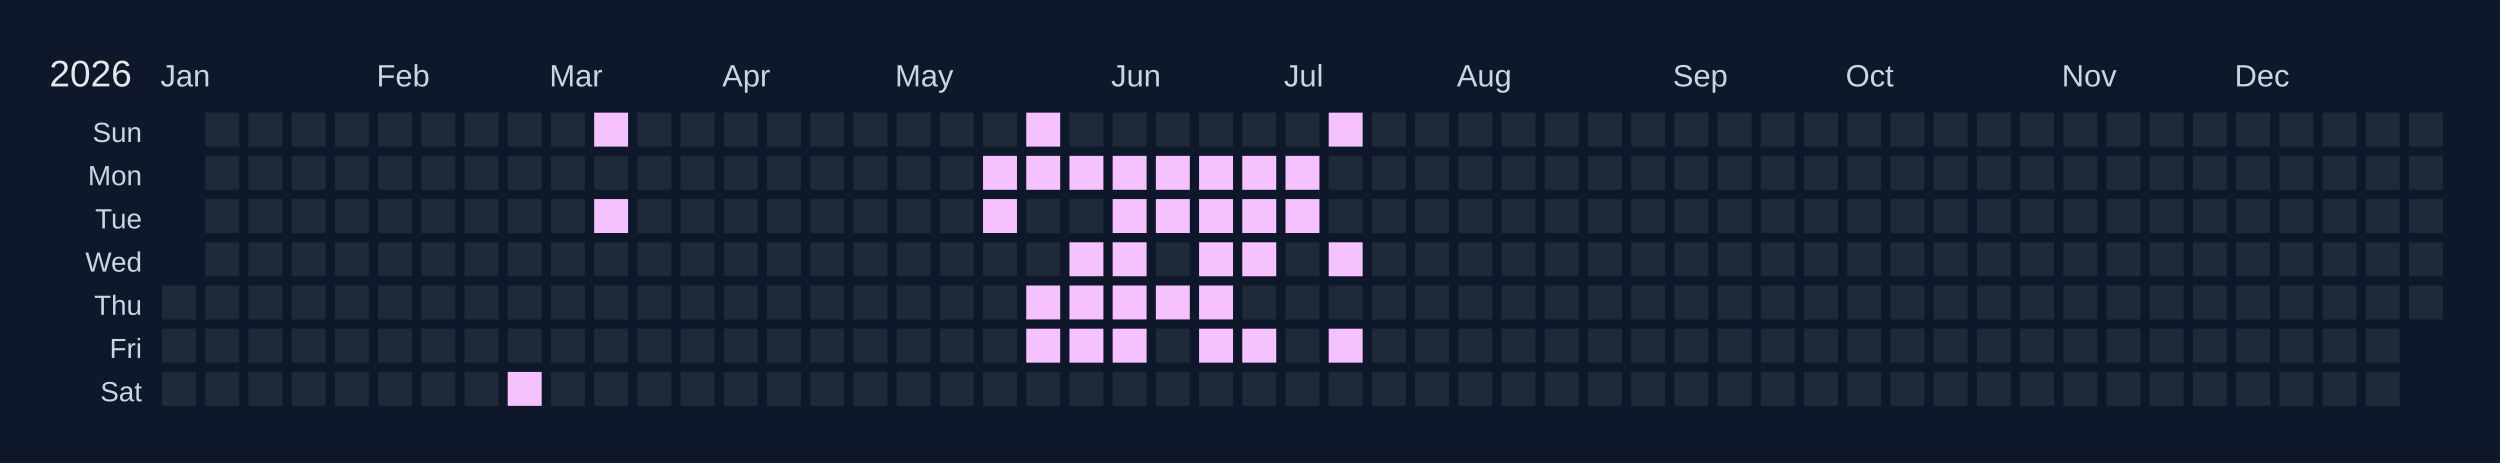
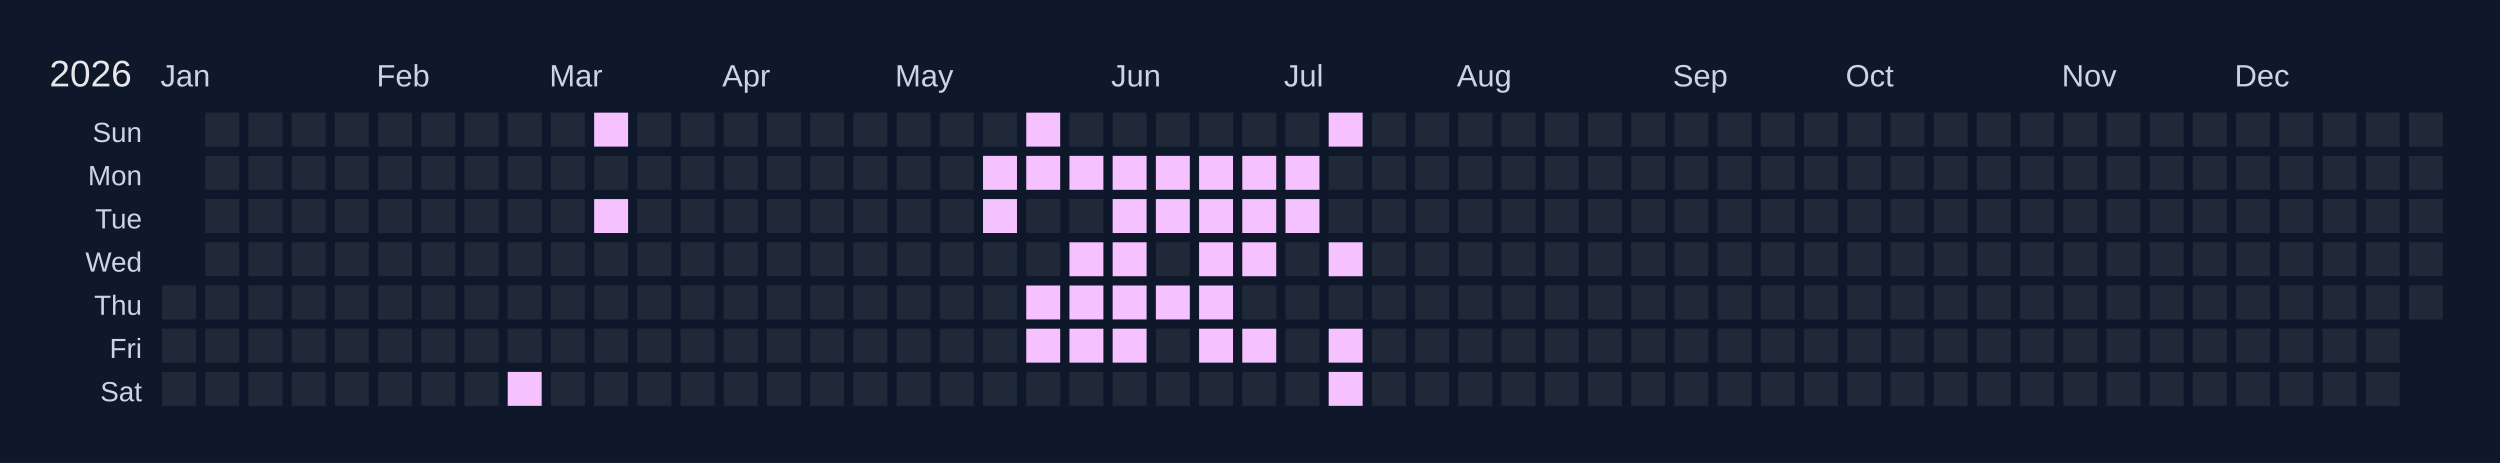
<svg xmlns="http://www.w3.org/2000/svg" width="810" height="150" viewBox="0 0 810 150">
  <rect width="810" height="150" fill="#0f172a" />
  <text x="16" y="28" font-size="12" fill="#e5e7eb" font-family="Arial, sans-serif">2026</text>
  <text x="52" y="28" font-size="10" fill="#cbd5e1" font-family="Arial, sans-serif">Jan</text>
  <text x="122" y="28" font-size="10" fill="#cbd5e1" font-family="Arial, sans-serif">Feb</text>
  <text x="178" y="28" font-size="10" fill="#cbd5e1" font-family="Arial, sans-serif">Mar</text>
  <text x="234" y="28" font-size="10" fill="#cbd5e1" font-family="Arial, sans-serif">Apr</text>
  <text x="290" y="28" font-size="10" fill="#cbd5e1" font-family="Arial, sans-serif">May</text>
  <text x="360" y="28" font-size="10" fill="#cbd5e1" font-family="Arial, sans-serif">Jun</text>
  <text x="416" y="28" font-size="10" fill="#cbd5e1" font-family="Arial, sans-serif">Jul</text>
  <text x="472" y="28" font-size="10" fill="#cbd5e1" font-family="Arial, sans-serif">Aug</text>
  <text x="542" y="28" font-size="10" fill="#cbd5e1" font-family="Arial, sans-serif">Sep</text>
  <text x="598" y="28" font-size="10" fill="#cbd5e1" font-family="Arial, sans-serif">Oct</text>
  <text x="668" y="28" font-size="10" fill="#cbd5e1" font-family="Arial, sans-serif">Nov</text>
  <text x="724" y="28" font-size="10" fill="#cbd5e1" font-family="Arial, sans-serif">Dec</text>
  <text x="46" y="46" font-size="9" fill="#cbd5e1" font-family="Arial, sans-serif" text-anchor="end">Sun</text>
  <text x="46" y="60" font-size="9" fill="#cbd5e1" font-family="Arial, sans-serif" text-anchor="end">Mon</text>
  <text x="46" y="74" font-size="9" fill="#cbd5e1" font-family="Arial, sans-serif" text-anchor="end">Tue</text>
  <text x="46" y="88" font-size="9" fill="#cbd5e1" font-family="Arial, sans-serif" text-anchor="end">Wed</text>
  <text x="46" y="102" font-size="9" fill="#cbd5e1" font-family="Arial, sans-serif" text-anchor="end">Thu</text>
  <text x="46" y="116" font-size="9" fill="#cbd5e1" font-family="Arial, sans-serif" text-anchor="end">Fri</text>
  <text x="46" y="130" font-size="9" fill="#cbd5e1" font-family="Arial, sans-serif" text-anchor="end">Sat</text>
  <g transform="translate(52,36)">
    <rect x="0" y="0" width="12" height="12" fill="#0f172a" stroke="#0f172a" stroke-width="1" />
    <rect x="0" y="14" width="12" height="12" fill="#0f172a" stroke="#0f172a" stroke-width="1" />
    <rect x="0" y="28" width="12" height="12" fill="#0f172a" stroke="#0f172a" stroke-width="1" />
    <rect x="0" y="42" width="12" height="12" fill="#0f172a" stroke="#0f172a" stroke-width="1" />
    <rect x="0" y="56" width="12" height="12" fill="#1f2937" stroke="#0f172a" stroke-width="1" data-date="2026-01-01" />
    <rect x="0" y="70" width="12" height="12" fill="#1f2937" stroke="#0f172a" stroke-width="1" data-date="2026-01-02" />
    <rect x="0" y="84" width="12" height="12" fill="#1f2937" stroke="#0f172a" stroke-width="1" data-date="2026-01-03" />
    <rect x="14" y="0" width="12" height="12" fill="#1f2937" stroke="#0f172a" stroke-width="1" data-date="2026-01-04" />
    <rect x="14" y="14" width="12" height="12" fill="#1f2937" stroke="#0f172a" stroke-width="1" data-date="2026-01-05" />
    <rect x="14" y="28" width="12" height="12" fill="#1f2937" stroke="#0f172a" stroke-width="1" data-date="2026-01-06" />
    <rect x="14" y="42" width="12" height="12" fill="#1f2937" stroke="#0f172a" stroke-width="1" data-date="2026-01-07" />
    <rect x="14" y="56" width="12" height="12" fill="#1f2937" stroke="#0f172a" stroke-width="1" data-date="2026-01-08" />
    <rect x="14" y="70" width="12" height="12" fill="#1f2937" stroke="#0f172a" stroke-width="1" data-date="2026-01-09" />
    <rect x="14" y="84" width="12" height="12" fill="#1f2937" stroke="#0f172a" stroke-width="1" data-date="2026-01-10" />
    <rect x="28" y="0" width="12" height="12" fill="#1f2937" stroke="#0f172a" stroke-width="1" data-date="2026-01-11" />
    <rect x="28" y="14" width="12" height="12" fill="#1f2937" stroke="#0f172a" stroke-width="1" data-date="2026-01-12" />
    <rect x="28" y="28" width="12" height="12" fill="#1f2937" stroke="#0f172a" stroke-width="1" data-date="2026-01-13" />
    <rect x="28" y="42" width="12" height="12" fill="#1f2937" stroke="#0f172a" stroke-width="1" data-date="2026-01-14" />
    <rect x="28" y="56" width="12" height="12" fill="#1f2937" stroke="#0f172a" stroke-width="1" data-date="2026-01-15" />
    <rect x="28" y="70" width="12" height="12" fill="#1f2937" stroke="#0f172a" stroke-width="1" data-date="2026-01-16" />
    <rect x="28" y="84" width="12" height="12" fill="#1f2937" stroke="#0f172a" stroke-width="1" data-date="2026-01-17" />
    <rect x="42" y="0" width="12" height="12" fill="#1f2937" stroke="#0f172a" stroke-width="1" data-date="2026-01-18" />
    <rect x="42" y="14" width="12" height="12" fill="#1f2937" stroke="#0f172a" stroke-width="1" data-date="2026-01-19" />
    <rect x="42" y="28" width="12" height="12" fill="#1f2937" stroke="#0f172a" stroke-width="1" data-date="2026-01-20" />
    <rect x="42" y="42" width="12" height="12" fill="#1f2937" stroke="#0f172a" stroke-width="1" data-date="2026-01-21" />
    <rect x="42" y="56" width="12" height="12" fill="#1f2937" stroke="#0f172a" stroke-width="1" data-date="2026-01-22" />
    <rect x="42" y="70" width="12" height="12" fill="#1f2937" stroke="#0f172a" stroke-width="1" data-date="2026-01-23" />
    <rect x="42" y="84" width="12" height="12" fill="#1f2937" stroke="#0f172a" stroke-width="1" data-date="2026-01-24" />
    <rect x="56" y="0" width="12" height="12" fill="#1f2937" stroke="#0f172a" stroke-width="1" data-date="2026-01-25" />
    <rect x="56" y="14" width="12" height="12" fill="#1f2937" stroke="#0f172a" stroke-width="1" data-date="2026-01-26" />
    <rect x="56" y="28" width="12" height="12" fill="#1f2937" stroke="#0f172a" stroke-width="1" data-date="2026-01-27" />
    <rect x="56" y="42" width="12" height="12" fill="#1f2937" stroke="#0f172a" stroke-width="1" data-date="2026-01-28" />
    <rect x="56" y="56" width="12" height="12" fill="#1f2937" stroke="#0f172a" stroke-width="1" data-date="2026-01-29" />
    <rect x="56" y="70" width="12" height="12" fill="#1f2937" stroke="#0f172a" stroke-width="1" data-date="2026-01-30" />
    <rect x="56" y="84" width="12" height="12" fill="#1f2937" stroke="#0f172a" stroke-width="1" data-date="2026-01-31" />
    <rect x="70" y="0" width="12" height="12" fill="#1f2937" stroke="#0f172a" stroke-width="1" data-date="2026-02-01" />
    <rect x="70" y="14" width="12" height="12" fill="#1f2937" stroke="#0f172a" stroke-width="1" data-date="2026-02-02" />
    <rect x="70" y="28" width="12" height="12" fill="#1f2937" stroke="#0f172a" stroke-width="1" data-date="2026-02-03" />
    <rect x="70" y="42" width="12" height="12" fill="#1f2937" stroke="#0f172a" stroke-width="1" data-date="2026-02-04" />
    <rect x="70" y="56" width="12" height="12" fill="#1f2937" stroke="#0f172a" stroke-width="1" data-date="2026-02-05" />
    <rect x="70" y="70" width="12" height="12" fill="#1f2937" stroke="#0f172a" stroke-width="1" data-date="2026-02-06" />
    <rect x="70" y="84" width="12" height="12" fill="#1f2937" stroke="#0f172a" stroke-width="1" data-date="2026-02-07" />
    <rect x="84" y="0" width="12" height="12" fill="#1f2937" stroke="#0f172a" stroke-width="1" data-date="2026-02-08" />
    <rect x="84" y="14" width="12" height="12" fill="#1f2937" stroke="#0f172a" stroke-width="1" data-date="2026-02-09" />
    <rect x="84" y="28" width="12" height="12" fill="#1f2937" stroke="#0f172a" stroke-width="1" data-date="2026-02-10" />
    <rect x="84" y="42" width="12" height="12" fill="#1f2937" stroke="#0f172a" stroke-width="1" data-date="2026-02-11" />
    <rect x="84" y="56" width="12" height="12" fill="#1f2937" stroke="#0f172a" stroke-width="1" data-date="2026-02-12" />
    <rect x="84" y="70" width="12" height="12" fill="#1f2937" stroke="#0f172a" stroke-width="1" data-date="2026-02-13" />
    <rect x="84" y="84" width="12" height="12" fill="#1f2937" stroke="#0f172a" stroke-width="1" data-date="2026-02-14" />
    <rect x="98" y="0" width="12" height="12" fill="#1f2937" stroke="#0f172a" stroke-width="1" data-date="2026-02-15" />
    <rect x="98" y="14" width="12" height="12" fill="#1f2937" stroke="#0f172a" stroke-width="1" data-date="2026-02-16" />
    <rect x="98" y="28" width="12" height="12" fill="#1f2937" stroke="#0f172a" stroke-width="1" data-date="2026-02-17" />
    <rect x="98" y="42" width="12" height="12" fill="#1f2937" stroke="#0f172a" stroke-width="1" data-date="2026-02-18" />
    <rect x="98" y="56" width="12" height="12" fill="#1f2937" stroke="#0f172a" stroke-width="1" data-date="2026-02-19" />
    <rect x="98" y="70" width="12" height="12" fill="#1f2937" stroke="#0f172a" stroke-width="1" data-date="2026-02-20" />
    <rect x="98" y="84" width="12" height="12" fill="#1f2937" stroke="#0f172a" stroke-width="1" data-date="2026-02-21" />
    <rect x="112" y="0" width="12" height="12" fill="#1f2937" stroke="#0f172a" stroke-width="1" data-date="2026-02-22" />
    <rect x="112" y="14" width="12" height="12" fill="#1f2937" stroke="#0f172a" stroke-width="1" data-date="2026-02-23" />
    <rect x="112" y="28" width="12" height="12" fill="#1f2937" stroke="#0f172a" stroke-width="1" data-date="2026-02-24" />
    <rect x="112" y="42" width="12" height="12" fill="#1f2937" stroke="#0f172a" stroke-width="1" data-date="2026-02-25" />
    <rect x="112" y="56" width="12" height="12" fill="#1f2937" stroke="#0f172a" stroke-width="1" data-date="2026-02-26" />
    <rect x="112" y="70" width="12" height="12" fill="#1f2937" stroke="#0f172a" stroke-width="1" data-date="2026-02-27" />
    <rect x="112" y="84" width="12" height="12" fill="#f5c2ff" stroke="#0f172a" stroke-width="1" data-date="2026-02-28" />
    <rect x="126" y="0" width="12" height="12" fill="#1f2937" stroke="#0f172a" stroke-width="1" data-date="2026-03-01" />
    <rect x="126" y="14" width="12" height="12" fill="#1f2937" stroke="#0f172a" stroke-width="1" data-date="2026-03-02" />
    <rect x="126" y="28" width="12" height="12" fill="#1f2937" stroke="#0f172a" stroke-width="1" data-date="2026-03-03" />
    <rect x="126" y="42" width="12" height="12" fill="#1f2937" stroke="#0f172a" stroke-width="1" data-date="2026-03-04" />
    <rect x="126" y="56" width="12" height="12" fill="#1f2937" stroke="#0f172a" stroke-width="1" data-date="2026-03-05" />
    <rect x="126" y="70" width="12" height="12" fill="#1f2937" stroke="#0f172a" stroke-width="1" data-date="2026-03-06" />
    <rect x="126" y="84" width="12" height="12" fill="#1f2937" stroke="#0f172a" stroke-width="1" data-date="2026-03-07" />
    <rect x="140" y="0" width="12" height="12" fill="#f5c2ff" stroke="#0f172a" stroke-width="1" data-date="2026-03-08" />
    <rect x="140" y="14" width="12" height="12" fill="#1f2937" stroke="#0f172a" stroke-width="1" data-date="2026-03-09" />
    <rect x="140" y="28" width="12" height="12" fill="#f5c2ff" stroke="#0f172a" stroke-width="1" data-date="2026-03-10" />
    <rect x="140" y="42" width="12" height="12" fill="#1f2937" stroke="#0f172a" stroke-width="1" data-date="2026-03-11" />
    <rect x="140" y="56" width="12" height="12" fill="#1f2937" stroke="#0f172a" stroke-width="1" data-date="2026-03-12" />
    <rect x="140" y="70" width="12" height="12" fill="#1f2937" stroke="#0f172a" stroke-width="1" data-date="2026-03-13" />
    <rect x="140" y="84" width="12" height="12" fill="#1f2937" stroke="#0f172a" stroke-width="1" data-date="2026-03-14" />
    <rect x="154" y="0" width="12" height="12" fill="#1f2937" stroke="#0f172a" stroke-width="1" data-date="2026-03-15" />
    <rect x="154" y="14" width="12" height="12" fill="#1f2937" stroke="#0f172a" stroke-width="1" data-date="2026-03-16" />
    <rect x="154" y="28" width="12" height="12" fill="#1f2937" stroke="#0f172a" stroke-width="1" data-date="2026-03-17" />
    <rect x="154" y="42" width="12" height="12" fill="#1f2937" stroke="#0f172a" stroke-width="1" data-date="2026-03-18" />
    <rect x="154" y="56" width="12" height="12" fill="#1f2937" stroke="#0f172a" stroke-width="1" data-date="2026-03-19" />
    <rect x="154" y="70" width="12" height="12" fill="#1f2937" stroke="#0f172a" stroke-width="1" data-date="2026-03-20" />
    <rect x="154" y="84" width="12" height="12" fill="#1f2937" stroke="#0f172a" stroke-width="1" data-date="2026-03-21" />
    <rect x="168" y="0" width="12" height="12" fill="#1f2937" stroke="#0f172a" stroke-width="1" data-date="2026-03-22" />
    <rect x="168" y="14" width="12" height="12" fill="#1f2937" stroke="#0f172a" stroke-width="1" data-date="2026-03-23" />
    <rect x="168" y="28" width="12" height="12" fill="#1f2937" stroke="#0f172a" stroke-width="1" data-date="2026-03-24" />
    <rect x="168" y="42" width="12" height="12" fill="#1f2937" stroke="#0f172a" stroke-width="1" data-date="2026-03-25" />
    <rect x="168" y="56" width="12" height="12" fill="#1f2937" stroke="#0f172a" stroke-width="1" data-date="2026-03-26" />
    <rect x="168" y="70" width="12" height="12" fill="#1f2937" stroke="#0f172a" stroke-width="1" data-date="2026-03-27" />
    <rect x="168" y="84" width="12" height="12" fill="#1f2937" stroke="#0f172a" stroke-width="1" data-date="2026-03-28" />
    <rect x="182" y="0" width="12" height="12" fill="#1f2937" stroke="#0f172a" stroke-width="1" data-date="2026-03-29" />
    <rect x="182" y="14" width="12" height="12" fill="#1f2937" stroke="#0f172a" stroke-width="1" data-date="2026-03-30" />
    <rect x="182" y="28" width="12" height="12" fill="#1f2937" stroke="#0f172a" stroke-width="1" data-date="2026-03-31" />
    <rect x="182" y="42" width="12" height="12" fill="#1f2937" stroke="#0f172a" stroke-width="1" data-date="2026-04-01" />
    <rect x="182" y="56" width="12" height="12" fill="#1f2937" stroke="#0f172a" stroke-width="1" data-date="2026-04-02" />
    <rect x="182" y="70" width="12" height="12" fill="#1f2937" stroke="#0f172a" stroke-width="1" data-date="2026-04-03" />
    <rect x="182" y="84" width="12" height="12" fill="#1f2937" stroke="#0f172a" stroke-width="1" data-date="2026-04-04" />
    <rect x="196" y="0" width="12" height="12" fill="#1f2937" stroke="#0f172a" stroke-width="1" data-date="2026-04-05" />
    <rect x="196" y="14" width="12" height="12" fill="#1f2937" stroke="#0f172a" stroke-width="1" data-date="2026-04-06" />
    <rect x="196" y="28" width="12" height="12" fill="#1f2937" stroke="#0f172a" stroke-width="1" data-date="2026-04-07" />
    <rect x="196" y="42" width="12" height="12" fill="#1f2937" stroke="#0f172a" stroke-width="1" data-date="2026-04-08" />
    <rect x="196" y="56" width="12" height="12" fill="#1f2937" stroke="#0f172a" stroke-width="1" data-date="2026-04-09" />
    <rect x="196" y="70" width="12" height="12" fill="#1f2937" stroke="#0f172a" stroke-width="1" data-date="2026-04-10" />
    <rect x="196" y="84" width="12" height="12" fill="#1f2937" stroke="#0f172a" stroke-width="1" data-date="2026-04-11" />
    <rect x="210" y="0" width="12" height="12" fill="#1f2937" stroke="#0f172a" stroke-width="1" data-date="2026-04-12" />
    <rect x="210" y="14" width="12" height="12" fill="#1f2937" stroke="#0f172a" stroke-width="1" data-date="2026-04-13" />
    <rect x="210" y="28" width="12" height="12" fill="#1f2937" stroke="#0f172a" stroke-width="1" data-date="2026-04-14" />
    <rect x="210" y="42" width="12" height="12" fill="#1f2937" stroke="#0f172a" stroke-width="1" data-date="2026-04-15" />
    <rect x="210" y="56" width="12" height="12" fill="#1f2937" stroke="#0f172a" stroke-width="1" data-date="2026-04-16" />
    <rect x="210" y="70" width="12" height="12" fill="#1f2937" stroke="#0f172a" stroke-width="1" data-date="2026-04-17" />
    <rect x="210" y="84" width="12" height="12" fill="#1f2937" stroke="#0f172a" stroke-width="1" data-date="2026-04-18" />
    <rect x="224" y="0" width="12" height="12" fill="#1f2937" stroke="#0f172a" stroke-width="1" data-date="2026-04-19" />
    <rect x="224" y="14" width="12" height="12" fill="#1f2937" stroke="#0f172a" stroke-width="1" data-date="2026-04-20" />
    <rect x="224" y="28" width="12" height="12" fill="#1f2937" stroke="#0f172a" stroke-width="1" data-date="2026-04-21" />
    <rect x="224" y="42" width="12" height="12" fill="#1f2937" stroke="#0f172a" stroke-width="1" data-date="2026-04-22" />
    <rect x="224" y="56" width="12" height="12" fill="#1f2937" stroke="#0f172a" stroke-width="1" data-date="2026-04-23" />
    <rect x="224" y="70" width="12" height="12" fill="#1f2937" stroke="#0f172a" stroke-width="1" data-date="2026-04-24" />
    <rect x="224" y="84" width="12" height="12" fill="#1f2937" stroke="#0f172a" stroke-width="1" data-date="2026-04-25" />
    <rect x="238" y="0" width="12" height="12" fill="#1f2937" stroke="#0f172a" stroke-width="1" data-date="2026-04-26" />
    <rect x="238" y="14" width="12" height="12" fill="#1f2937" stroke="#0f172a" stroke-width="1" data-date="2026-04-27" />
    <rect x="238" y="28" width="12" height="12" fill="#1f2937" stroke="#0f172a" stroke-width="1" data-date="2026-04-28" />
    <rect x="238" y="42" width="12" height="12" fill="#1f2937" stroke="#0f172a" stroke-width="1" data-date="2026-04-29" />
    <rect x="238" y="56" width="12" height="12" fill="#1f2937" stroke="#0f172a" stroke-width="1" data-date="2026-04-30" />
    <rect x="238" y="70" width="12" height="12" fill="#1f2937" stroke="#0f172a" stroke-width="1" data-date="2026-05-01" />
    <rect x="238" y="84" width="12" height="12" fill="#1f2937" stroke="#0f172a" stroke-width="1" data-date="2026-05-02" />
    <rect x="252" y="0" width="12" height="12" fill="#1f2937" stroke="#0f172a" stroke-width="1" data-date="2026-05-03" />
    <rect x="252" y="14" width="12" height="12" fill="#1f2937" stroke="#0f172a" stroke-width="1" data-date="2026-05-04" />
    <rect x="252" y="28" width="12" height="12" fill="#1f2937" stroke="#0f172a" stroke-width="1" data-date="2026-05-05" />
    <rect x="252" y="42" width="12" height="12" fill="#1f2937" stroke="#0f172a" stroke-width="1" data-date="2026-05-06" />
    <rect x="252" y="56" width="12" height="12" fill="#1f2937" stroke="#0f172a" stroke-width="1" data-date="2026-05-07" />
    <rect x="252" y="70" width="12" height="12" fill="#1f2937" stroke="#0f172a" stroke-width="1" data-date="2026-05-08" />
    <rect x="252" y="84" width="12" height="12" fill="#1f2937" stroke="#0f172a" stroke-width="1" data-date="2026-05-09" />
    <rect x="266" y="0" width="12" height="12" fill="#1f2937" stroke="#0f172a" stroke-width="1" data-date="2026-05-10" />
    <rect x="266" y="14" width="12" height="12" fill="#f5c2ff" stroke="#0f172a" stroke-width="1" data-date="2026-05-11" />
    <rect x="266" y="28" width="12" height="12" fill="#f5c2ff" stroke="#0f172a" stroke-width="1" data-date="2026-05-12" />
    <rect x="266" y="42" width="12" height="12" fill="#1f2937" stroke="#0f172a" stroke-width="1" data-date="2026-05-13" />
    <rect x="266" y="56" width="12" height="12" fill="#1f2937" stroke="#0f172a" stroke-width="1" data-date="2026-05-14" />
    <rect x="266" y="70" width="12" height="12" fill="#1f2937" stroke="#0f172a" stroke-width="1" data-date="2026-05-15" />
    <rect x="266" y="84" width="12" height="12" fill="#1f2937" stroke="#0f172a" stroke-width="1" data-date="2026-05-16" />
    <rect x="280" y="0" width="12" height="12" fill="#f5c2ff" stroke="#0f172a" stroke-width="1" data-date="2026-05-17" />
    <rect x="280" y="14" width="12" height="12" fill="#f5c2ff" stroke="#0f172a" stroke-width="1" data-date="2026-05-18" />
    <rect x="280" y="28" width="12" height="12" fill="#1f2937" stroke="#0f172a" stroke-width="1" data-date="2026-05-19" />
    <rect x="280" y="42" width="12" height="12" fill="#1f2937" stroke="#0f172a" stroke-width="1" data-date="2026-05-20" />
    <rect x="280" y="56" width="12" height="12" fill="#f5c2ff" stroke="#0f172a" stroke-width="1" data-date="2026-05-21" />
    <rect x="280" y="70" width="12" height="12" fill="#f5c2ff" stroke="#0f172a" stroke-width="1" data-date="2026-05-22" />
    <rect x="280" y="84" width="12" height="12" fill="#1f2937" stroke="#0f172a" stroke-width="1" data-date="2026-05-23" />
    <rect x="294" y="0" width="12" height="12" fill="#1f2937" stroke="#0f172a" stroke-width="1" data-date="2026-05-24" />
    <rect x="294" y="14" width="12" height="12" fill="#f5c2ff" stroke="#0f172a" stroke-width="1" data-date="2026-05-25" />
    <rect x="294" y="28" width="12" height="12" fill="#1f2937" stroke="#0f172a" stroke-width="1" data-date="2026-05-26" />
    <rect x="294" y="42" width="12" height="12" fill="#f5c2ff" stroke="#0f172a" stroke-width="1" data-date="2026-05-27" />
    <rect x="294" y="56" width="12" height="12" fill="#f5c2ff" stroke="#0f172a" stroke-width="1" data-date="2026-05-28" />
    <rect x="294" y="70" width="12" height="12" fill="#f5c2ff" stroke="#0f172a" stroke-width="1" data-date="2026-05-29" />
    <rect x="294" y="84" width="12" height="12" fill="#1f2937" stroke="#0f172a" stroke-width="1" data-date="2026-05-30" />
    <rect x="308" y="0" width="12" height="12" fill="#1f2937" stroke="#0f172a" stroke-width="1" data-date="2026-05-31" />
    <rect x="308" y="14" width="12" height="12" fill="#f5c2ff" stroke="#0f172a" stroke-width="1" data-date="2026-06-01" />
    <rect x="308" y="28" width="12" height="12" fill="#f5c2ff" stroke="#0f172a" stroke-width="1" data-date="2026-06-02" />
    <rect x="308" y="42" width="12" height="12" fill="#f5c2ff" stroke="#0f172a" stroke-width="1" data-date="2026-06-03" />
    <rect x="308" y="56" width="12" height="12" fill="#f5c2ff" stroke="#0f172a" stroke-width="1" data-date="2026-06-04" />
    <rect x="308" y="70" width="12" height="12" fill="#f5c2ff" stroke="#0f172a" stroke-width="1" data-date="2026-06-05" />
    <rect x="308" y="84" width="12" height="12" fill="#1f2937" stroke="#0f172a" stroke-width="1" data-date="2026-06-06" />
    <rect x="322" y="0" width="12" height="12" fill="#1f2937" stroke="#0f172a" stroke-width="1" data-date="2026-06-07" />
    <rect x="322" y="14" width="12" height="12" fill="#f5c2ff" stroke="#0f172a" stroke-width="1" data-date="2026-06-08" />
    <rect x="322" y="28" width="12" height="12" fill="#f5c2ff" stroke="#0f172a" stroke-width="1" data-date="2026-06-09" />
    <rect x="322" y="42" width="12" height="12" fill="#1f2937" stroke="#0f172a" stroke-width="1" data-date="2026-06-10" />
    <rect x="322" y="56" width="12" height="12" fill="#f5c2ff" stroke="#0f172a" stroke-width="1" data-date="2026-06-11" />
    <rect x="322" y="70" width="12" height="12" fill="#1f2937" stroke="#0f172a" stroke-width="1" data-date="2026-06-12" />
    <rect x="322" y="84" width="12" height="12" fill="#1f2937" stroke="#0f172a" stroke-width="1" data-date="2026-06-13" />
    <rect x="336" y="0" width="12" height="12" fill="#1f2937" stroke="#0f172a" stroke-width="1" data-date="2026-06-14" />
    <rect x="336" y="14" width="12" height="12" fill="#f5c2ff" stroke="#0f172a" stroke-width="1" data-date="2026-06-15" />
    <rect x="336" y="28" width="12" height="12" fill="#f5c2ff" stroke="#0f172a" stroke-width="1" data-date="2026-06-16" />
    <rect x="336" y="42" width="12" height="12" fill="#f5c2ff" stroke="#0f172a" stroke-width="1" data-date="2026-06-17" />
    <rect x="336" y="56" width="12" height="12" fill="#f5c2ff" stroke="#0f172a" stroke-width="1" data-date="2026-06-18" />
    <rect x="336" y="70" width="12" height="12" fill="#f5c2ff" stroke="#0f172a" stroke-width="1" data-date="2026-06-19" />
    <rect x="336" y="84" width="12" height="12" fill="#1f2937" stroke="#0f172a" stroke-width="1" data-date="2026-06-20" />
    <rect x="350" y="0" width="12" height="12" fill="#1f2937" stroke="#0f172a" stroke-width="1" data-date="2026-06-21" />
    <rect x="350" y="14" width="12" height="12" fill="#f5c2ff" stroke="#0f172a" stroke-width="1" data-date="2026-06-22" />
    <rect x="350" y="28" width="12" height="12" fill="#f5c2ff" stroke="#0f172a" stroke-width="1" data-date="2026-06-23" />
    <rect x="350" y="42" width="12" height="12" fill="#f5c2ff" stroke="#0f172a" stroke-width="1" data-date="2026-06-24" />
    <rect x="350" y="56" width="12" height="12" fill="#1f2937" stroke="#0f172a" stroke-width="1" data-date="2026-06-25" />
    <rect x="350" y="70" width="12" height="12" fill="#f5c2ff" stroke="#0f172a" stroke-width="1" data-date="2026-06-26" />
    <rect x="350" y="84" width="12" height="12" fill="#1f2937" stroke="#0f172a" stroke-width="1" data-date="2026-06-27" />
    <rect x="364" y="0" width="12" height="12" fill="#1f2937" stroke="#0f172a" stroke-width="1" data-date="2026-06-28" />
    <rect x="364" y="14" width="12" height="12" fill="#f5c2ff" stroke="#0f172a" stroke-width="1" data-date="2026-06-29" />
    <rect x="364" y="28" width="12" height="12" fill="#f5c2ff" stroke="#0f172a" stroke-width="1" data-date="2026-06-30" />
    <rect x="364" y="42" width="12" height="12" fill="#1f2937" stroke="#0f172a" stroke-width="1" data-date="2026-07-01" />
    <rect x="364" y="56" width="12" height="12" fill="#1f2937" stroke="#0f172a" stroke-width="1" data-date="2026-07-02" />
    <rect x="364" y="70" width="12" height="12" fill="#1f2937" stroke="#0f172a" stroke-width="1" data-date="2026-07-03" />
    <rect x="364" y="84" width="12" height="12" fill="#1f2937" stroke="#0f172a" stroke-width="1" data-date="2026-07-04" />
    <rect x="378" y="0" width="12" height="12" fill="#f5c2ff" stroke="#0f172a" stroke-width="1" data-date="2026-07-05" />
    <rect x="378" y="14" width="12" height="12" fill="#1f2937" stroke="#0f172a" stroke-width="1" data-date="2026-07-06" />
    <rect x="378" y="28" width="12" height="12" fill="#1f2937" stroke="#0f172a" stroke-width="1" data-date="2026-07-07" />
    <rect x="378" y="42" width="12" height="12" fill="#f5c2ff" stroke="#0f172a" stroke-width="1" data-date="2026-07-08" />
    <rect x="378" y="56" width="12" height="12" fill="#1f2937" stroke="#0f172a" stroke-width="1" data-date="2026-07-09" />
    <rect x="378" y="70" width="12" height="12" fill="#f5c2ff" stroke="#0f172a" stroke-width="1" data-date="2026-07-10" />
-     <rect x="378" y="84" width="12" height="12" fill="#1f2937" stroke="#0f172a" stroke-width="1" data-date="2026-07-11" />
+     <rect x="378" y="84" width="12" height="12" fill="#f5c2ff" stroke="#0f172a" stroke-width="1" data-date="2026-07-11" />
    <rect x="392" y="0" width="12" height="12" fill="#1f2937" stroke="#0f172a" stroke-width="1" data-date="2026-07-12" />
    <rect x="392" y="14" width="12" height="12" fill="#1f2937" stroke="#0f172a" stroke-width="1" data-date="2026-07-13" />
    <rect x="392" y="28" width="12" height="12" fill="#1f2937" stroke="#0f172a" stroke-width="1" data-date="2026-07-14" />
    <rect x="392" y="42" width="12" height="12" fill="#1f2937" stroke="#0f172a" stroke-width="1" data-date="2026-07-15" />
    <rect x="392" y="56" width="12" height="12" fill="#1f2937" stroke="#0f172a" stroke-width="1" data-date="2026-07-16" />
    <rect x="392" y="70" width="12" height="12" fill="#1f2937" stroke="#0f172a" stroke-width="1" data-date="2026-07-17" />
    <rect x="392" y="84" width="12" height="12" fill="#1f2937" stroke="#0f172a" stroke-width="1" data-date="2026-07-18" />
    <rect x="406" y="0" width="12" height="12" fill="#1f2937" stroke="#0f172a" stroke-width="1" data-date="2026-07-19" />
    <rect x="406" y="14" width="12" height="12" fill="#1f2937" stroke="#0f172a" stroke-width="1" data-date="2026-07-20" />
    <rect x="406" y="28" width="12" height="12" fill="#1f2937" stroke="#0f172a" stroke-width="1" data-date="2026-07-21" />
    <rect x="406" y="42" width="12" height="12" fill="#1f2937" stroke="#0f172a" stroke-width="1" data-date="2026-07-22" />
    <rect x="406" y="56" width="12" height="12" fill="#1f2937" stroke="#0f172a" stroke-width="1" data-date="2026-07-23" />
    <rect x="406" y="70" width="12" height="12" fill="#1f2937" stroke="#0f172a" stroke-width="1" data-date="2026-07-24" />
    <rect x="406" y="84" width="12" height="12" fill="#1f2937" stroke="#0f172a" stroke-width="1" data-date="2026-07-25" />
    <rect x="420" y="0" width="12" height="12" fill="#1f2937" stroke="#0f172a" stroke-width="1" data-date="2026-07-26" />
    <rect x="420" y="14" width="12" height="12" fill="#1f2937" stroke="#0f172a" stroke-width="1" data-date="2026-07-27" />
    <rect x="420" y="28" width="12" height="12" fill="#1f2937" stroke="#0f172a" stroke-width="1" data-date="2026-07-28" />
    <rect x="420" y="42" width="12" height="12" fill="#1f2937" stroke="#0f172a" stroke-width="1" data-date="2026-07-29" />
    <rect x="420" y="56" width="12" height="12" fill="#1f2937" stroke="#0f172a" stroke-width="1" data-date="2026-07-30" />
    <rect x="420" y="70" width="12" height="12" fill="#1f2937" stroke="#0f172a" stroke-width="1" data-date="2026-07-31" />
    <rect x="420" y="84" width="12" height="12" fill="#1f2937" stroke="#0f172a" stroke-width="1" data-date="2026-08-01" />
    <rect x="434" y="0" width="12" height="12" fill="#1f2937" stroke="#0f172a" stroke-width="1" data-date="2026-08-02" />
    <rect x="434" y="14" width="12" height="12" fill="#1f2937" stroke="#0f172a" stroke-width="1" data-date="2026-08-03" />
    <rect x="434" y="28" width="12" height="12" fill="#1f2937" stroke="#0f172a" stroke-width="1" data-date="2026-08-04" />
    <rect x="434" y="42" width="12" height="12" fill="#1f2937" stroke="#0f172a" stroke-width="1" data-date="2026-08-05" />
    <rect x="434" y="56" width="12" height="12" fill="#1f2937" stroke="#0f172a" stroke-width="1" data-date="2026-08-06" />
    <rect x="434" y="70" width="12" height="12" fill="#1f2937" stroke="#0f172a" stroke-width="1" data-date="2026-08-07" />
    <rect x="434" y="84" width="12" height="12" fill="#1f2937" stroke="#0f172a" stroke-width="1" data-date="2026-08-08" />
    <rect x="448" y="0" width="12" height="12" fill="#1f2937" stroke="#0f172a" stroke-width="1" data-date="2026-08-09" />
    <rect x="448" y="14" width="12" height="12" fill="#1f2937" stroke="#0f172a" stroke-width="1" data-date="2026-08-10" />
    <rect x="448" y="28" width="12" height="12" fill="#1f2937" stroke="#0f172a" stroke-width="1" data-date="2026-08-11" />
    <rect x="448" y="42" width="12" height="12" fill="#1f2937" stroke="#0f172a" stroke-width="1" data-date="2026-08-12" />
    <rect x="448" y="56" width="12" height="12" fill="#1f2937" stroke="#0f172a" stroke-width="1" data-date="2026-08-13" />
    <rect x="448" y="70" width="12" height="12" fill="#1f2937" stroke="#0f172a" stroke-width="1" data-date="2026-08-14" />
    <rect x="448" y="84" width="12" height="12" fill="#1f2937" stroke="#0f172a" stroke-width="1" data-date="2026-08-15" />
    <rect x="462" y="0" width="12" height="12" fill="#1f2937" stroke="#0f172a" stroke-width="1" data-date="2026-08-16" />
    <rect x="462" y="14" width="12" height="12" fill="#1f2937" stroke="#0f172a" stroke-width="1" data-date="2026-08-17" />
    <rect x="462" y="28" width="12" height="12" fill="#1f2937" stroke="#0f172a" stroke-width="1" data-date="2026-08-18" />
    <rect x="462" y="42" width="12" height="12" fill="#1f2937" stroke="#0f172a" stroke-width="1" data-date="2026-08-19" />
    <rect x="462" y="56" width="12" height="12" fill="#1f2937" stroke="#0f172a" stroke-width="1" data-date="2026-08-20" />
    <rect x="462" y="70" width="12" height="12" fill="#1f2937" stroke="#0f172a" stroke-width="1" data-date="2026-08-21" />
    <rect x="462" y="84" width="12" height="12" fill="#1f2937" stroke="#0f172a" stroke-width="1" data-date="2026-08-22" />
    <rect x="476" y="0" width="12" height="12" fill="#1f2937" stroke="#0f172a" stroke-width="1" data-date="2026-08-23" />
    <rect x="476" y="14" width="12" height="12" fill="#1f2937" stroke="#0f172a" stroke-width="1" data-date="2026-08-24" />
    <rect x="476" y="28" width="12" height="12" fill="#1f2937" stroke="#0f172a" stroke-width="1" data-date="2026-08-25" />
    <rect x="476" y="42" width="12" height="12" fill="#1f2937" stroke="#0f172a" stroke-width="1" data-date="2026-08-26" />
    <rect x="476" y="56" width="12" height="12" fill="#1f2937" stroke="#0f172a" stroke-width="1" data-date="2026-08-27" />
    <rect x="476" y="70" width="12" height="12" fill="#1f2937" stroke="#0f172a" stroke-width="1" data-date="2026-08-28" />
    <rect x="476" y="84" width="12" height="12" fill="#1f2937" stroke="#0f172a" stroke-width="1" data-date="2026-08-29" />
    <rect x="490" y="0" width="12" height="12" fill="#1f2937" stroke="#0f172a" stroke-width="1" data-date="2026-08-30" />
    <rect x="490" y="14" width="12" height="12" fill="#1f2937" stroke="#0f172a" stroke-width="1" data-date="2026-08-31" />
    <rect x="490" y="28" width="12" height="12" fill="#1f2937" stroke="#0f172a" stroke-width="1" data-date="2026-09-01" />
    <rect x="490" y="42" width="12" height="12" fill="#1f2937" stroke="#0f172a" stroke-width="1" data-date="2026-09-02" />
    <rect x="490" y="56" width="12" height="12" fill="#1f2937" stroke="#0f172a" stroke-width="1" data-date="2026-09-03" />
    <rect x="490" y="70" width="12" height="12" fill="#1f2937" stroke="#0f172a" stroke-width="1" data-date="2026-09-04" />
    <rect x="490" y="84" width="12" height="12" fill="#1f2937" stroke="#0f172a" stroke-width="1" data-date="2026-09-05" />
    <rect x="504" y="0" width="12" height="12" fill="#1f2937" stroke="#0f172a" stroke-width="1" data-date="2026-09-06" />
    <rect x="504" y="14" width="12" height="12" fill="#1f2937" stroke="#0f172a" stroke-width="1" data-date="2026-09-07" />
    <rect x="504" y="28" width="12" height="12" fill="#1f2937" stroke="#0f172a" stroke-width="1" data-date="2026-09-08" />
    <rect x="504" y="42" width="12" height="12" fill="#1f2937" stroke="#0f172a" stroke-width="1" data-date="2026-09-09" />
    <rect x="504" y="56" width="12" height="12" fill="#1f2937" stroke="#0f172a" stroke-width="1" data-date="2026-09-10" />
    <rect x="504" y="70" width="12" height="12" fill="#1f2937" stroke="#0f172a" stroke-width="1" data-date="2026-09-11" />
    <rect x="504" y="84" width="12" height="12" fill="#1f2937" stroke="#0f172a" stroke-width="1" data-date="2026-09-12" />
    <rect x="518" y="0" width="12" height="12" fill="#1f2937" stroke="#0f172a" stroke-width="1" data-date="2026-09-13" />
    <rect x="518" y="14" width="12" height="12" fill="#1f2937" stroke="#0f172a" stroke-width="1" data-date="2026-09-14" />
    <rect x="518" y="28" width="12" height="12" fill="#1f2937" stroke="#0f172a" stroke-width="1" data-date="2026-09-15" />
    <rect x="518" y="42" width="12" height="12" fill="#1f2937" stroke="#0f172a" stroke-width="1" data-date="2026-09-16" />
    <rect x="518" y="56" width="12" height="12" fill="#1f2937" stroke="#0f172a" stroke-width="1" data-date="2026-09-17" />
    <rect x="518" y="70" width="12" height="12" fill="#1f2937" stroke="#0f172a" stroke-width="1" data-date="2026-09-18" />
    <rect x="518" y="84" width="12" height="12" fill="#1f2937" stroke="#0f172a" stroke-width="1" data-date="2026-09-19" />
    <rect x="532" y="0" width="12" height="12" fill="#1f2937" stroke="#0f172a" stroke-width="1" data-date="2026-09-20" />
    <rect x="532" y="14" width="12" height="12" fill="#1f2937" stroke="#0f172a" stroke-width="1" data-date="2026-09-21" />
    <rect x="532" y="28" width="12" height="12" fill="#1f2937" stroke="#0f172a" stroke-width="1" data-date="2026-09-22" />
    <rect x="532" y="42" width="12" height="12" fill="#1f2937" stroke="#0f172a" stroke-width="1" data-date="2026-09-23" />
    <rect x="532" y="56" width="12" height="12" fill="#1f2937" stroke="#0f172a" stroke-width="1" data-date="2026-09-24" />
    <rect x="532" y="70" width="12" height="12" fill="#1f2937" stroke="#0f172a" stroke-width="1" data-date="2026-09-25" />
    <rect x="532" y="84" width="12" height="12" fill="#1f2937" stroke="#0f172a" stroke-width="1" data-date="2026-09-26" />
    <rect x="546" y="0" width="12" height="12" fill="#1f2937" stroke="#0f172a" stroke-width="1" data-date="2026-09-27" />
    <rect x="546" y="14" width="12" height="12" fill="#1f2937" stroke="#0f172a" stroke-width="1" data-date="2026-09-28" />
    <rect x="546" y="28" width="12" height="12" fill="#1f2937" stroke="#0f172a" stroke-width="1" data-date="2026-09-29" />
    <rect x="546" y="42" width="12" height="12" fill="#1f2937" stroke="#0f172a" stroke-width="1" data-date="2026-09-30" />
    <rect x="546" y="56" width="12" height="12" fill="#1f2937" stroke="#0f172a" stroke-width="1" data-date="2026-10-01" />
    <rect x="546" y="70" width="12" height="12" fill="#1f2937" stroke="#0f172a" stroke-width="1" data-date="2026-10-02" />
    <rect x="546" y="84" width="12" height="12" fill="#1f2937" stroke="#0f172a" stroke-width="1" data-date="2026-10-03" />
    <rect x="560" y="0" width="12" height="12" fill="#1f2937" stroke="#0f172a" stroke-width="1" data-date="2026-10-04" />
    <rect x="560" y="14" width="12" height="12" fill="#1f2937" stroke="#0f172a" stroke-width="1" data-date="2026-10-05" />
    <rect x="560" y="28" width="12" height="12" fill="#1f2937" stroke="#0f172a" stroke-width="1" data-date="2026-10-06" />
    <rect x="560" y="42" width="12" height="12" fill="#1f2937" stroke="#0f172a" stroke-width="1" data-date="2026-10-07" />
    <rect x="560" y="56" width="12" height="12" fill="#1f2937" stroke="#0f172a" stroke-width="1" data-date="2026-10-08" />
    <rect x="560" y="70" width="12" height="12" fill="#1f2937" stroke="#0f172a" stroke-width="1" data-date="2026-10-09" />
    <rect x="560" y="84" width="12" height="12" fill="#1f2937" stroke="#0f172a" stroke-width="1" data-date="2026-10-10" />
    <rect x="574" y="0" width="12" height="12" fill="#1f2937" stroke="#0f172a" stroke-width="1" data-date="2026-10-11" />
    <rect x="574" y="14" width="12" height="12" fill="#1f2937" stroke="#0f172a" stroke-width="1" data-date="2026-10-12" />
    <rect x="574" y="28" width="12" height="12" fill="#1f2937" stroke="#0f172a" stroke-width="1" data-date="2026-10-13" />
    <rect x="574" y="42" width="12" height="12" fill="#1f2937" stroke="#0f172a" stroke-width="1" data-date="2026-10-14" />
    <rect x="574" y="56" width="12" height="12" fill="#1f2937" stroke="#0f172a" stroke-width="1" data-date="2026-10-15" />
    <rect x="574" y="70" width="12" height="12" fill="#1f2937" stroke="#0f172a" stroke-width="1" data-date="2026-10-16" />
    <rect x="574" y="84" width="12" height="12" fill="#1f2937" stroke="#0f172a" stroke-width="1" data-date="2026-10-17" />
    <rect x="588" y="0" width="12" height="12" fill="#1f2937" stroke="#0f172a" stroke-width="1" data-date="2026-10-18" />
    <rect x="588" y="14" width="12" height="12" fill="#1f2937" stroke="#0f172a" stroke-width="1" data-date="2026-10-19" />
    <rect x="588" y="28" width="12" height="12" fill="#1f2937" stroke="#0f172a" stroke-width="1" data-date="2026-10-20" />
    <rect x="588" y="42" width="12" height="12" fill="#1f2937" stroke="#0f172a" stroke-width="1" data-date="2026-10-21" />
    <rect x="588" y="56" width="12" height="12" fill="#1f2937" stroke="#0f172a" stroke-width="1" data-date="2026-10-22" />
    <rect x="588" y="70" width="12" height="12" fill="#1f2937" stroke="#0f172a" stroke-width="1" data-date="2026-10-23" />
    <rect x="588" y="84" width="12" height="12" fill="#1f2937" stroke="#0f172a" stroke-width="1" data-date="2026-10-24" />
    <rect x="602" y="0" width="12" height="12" fill="#1f2937" stroke="#0f172a" stroke-width="1" data-date="2026-10-25" />
    <rect x="602" y="14" width="12" height="12" fill="#1f2937" stroke="#0f172a" stroke-width="1" data-date="2026-10-26" />
    <rect x="602" y="28" width="12" height="12" fill="#1f2937" stroke="#0f172a" stroke-width="1" data-date="2026-10-27" />
    <rect x="602" y="42" width="12" height="12" fill="#1f2937" stroke="#0f172a" stroke-width="1" data-date="2026-10-28" />
    <rect x="602" y="56" width="12" height="12" fill="#1f2937" stroke="#0f172a" stroke-width="1" data-date="2026-10-29" />
    <rect x="602" y="70" width="12" height="12" fill="#1f2937" stroke="#0f172a" stroke-width="1" data-date="2026-10-30" />
    <rect x="602" y="84" width="12" height="12" fill="#1f2937" stroke="#0f172a" stroke-width="1" data-date="2026-10-31" />
    <rect x="616" y="0" width="12" height="12" fill="#1f2937" stroke="#0f172a" stroke-width="1" data-date="2026-11-01" />
    <rect x="616" y="14" width="12" height="12" fill="#1f2937" stroke="#0f172a" stroke-width="1" data-date="2026-11-02" />
    <rect x="616" y="28" width="12" height="12" fill="#1f2937" stroke="#0f172a" stroke-width="1" data-date="2026-11-03" />
    <rect x="616" y="42" width="12" height="12" fill="#1f2937" stroke="#0f172a" stroke-width="1" data-date="2026-11-04" />
    <rect x="616" y="56" width="12" height="12" fill="#1f2937" stroke="#0f172a" stroke-width="1" data-date="2026-11-05" />
    <rect x="616" y="70" width="12" height="12" fill="#1f2937" stroke="#0f172a" stroke-width="1" data-date="2026-11-06" />
    <rect x="616" y="84" width="12" height="12" fill="#1f2937" stroke="#0f172a" stroke-width="1" data-date="2026-11-07" />
    <rect x="630" y="0" width="12" height="12" fill="#1f2937" stroke="#0f172a" stroke-width="1" data-date="2026-11-08" />
    <rect x="630" y="14" width="12" height="12" fill="#1f2937" stroke="#0f172a" stroke-width="1" data-date="2026-11-09" />
    <rect x="630" y="28" width="12" height="12" fill="#1f2937" stroke="#0f172a" stroke-width="1" data-date="2026-11-10" />
    <rect x="630" y="42" width="12" height="12" fill="#1f2937" stroke="#0f172a" stroke-width="1" data-date="2026-11-11" />
    <rect x="630" y="56" width="12" height="12" fill="#1f2937" stroke="#0f172a" stroke-width="1" data-date="2026-11-12" />
    <rect x="630" y="70" width="12" height="12" fill="#1f2937" stroke="#0f172a" stroke-width="1" data-date="2026-11-13" />
    <rect x="630" y="84" width="12" height="12" fill="#1f2937" stroke="#0f172a" stroke-width="1" data-date="2026-11-14" />
    <rect x="644" y="0" width="12" height="12" fill="#1f2937" stroke="#0f172a" stroke-width="1" data-date="2026-11-15" />
    <rect x="644" y="14" width="12" height="12" fill="#1f2937" stroke="#0f172a" stroke-width="1" data-date="2026-11-16" />
    <rect x="644" y="28" width="12" height="12" fill="#1f2937" stroke="#0f172a" stroke-width="1" data-date="2026-11-17" />
    <rect x="644" y="42" width="12" height="12" fill="#1f2937" stroke="#0f172a" stroke-width="1" data-date="2026-11-18" />
    <rect x="644" y="56" width="12" height="12" fill="#1f2937" stroke="#0f172a" stroke-width="1" data-date="2026-11-19" />
    <rect x="644" y="70" width="12" height="12" fill="#1f2937" stroke="#0f172a" stroke-width="1" data-date="2026-11-20" />
    <rect x="644" y="84" width="12" height="12" fill="#1f2937" stroke="#0f172a" stroke-width="1" data-date="2026-11-21" />
    <rect x="658" y="0" width="12" height="12" fill="#1f2937" stroke="#0f172a" stroke-width="1" data-date="2026-11-22" />
    <rect x="658" y="14" width="12" height="12" fill="#1f2937" stroke="#0f172a" stroke-width="1" data-date="2026-11-23" />
    <rect x="658" y="28" width="12" height="12" fill="#1f2937" stroke="#0f172a" stroke-width="1" data-date="2026-11-24" />
    <rect x="658" y="42" width="12" height="12" fill="#1f2937" stroke="#0f172a" stroke-width="1" data-date="2026-11-25" />
    <rect x="658" y="56" width="12" height="12" fill="#1f2937" stroke="#0f172a" stroke-width="1" data-date="2026-11-26" />
    <rect x="658" y="70" width="12" height="12" fill="#1f2937" stroke="#0f172a" stroke-width="1" data-date="2026-11-27" />
    <rect x="658" y="84" width="12" height="12" fill="#1f2937" stroke="#0f172a" stroke-width="1" data-date="2026-11-28" />
    <rect x="672" y="0" width="12" height="12" fill="#1f2937" stroke="#0f172a" stroke-width="1" data-date="2026-11-29" />
    <rect x="672" y="14" width="12" height="12" fill="#1f2937" stroke="#0f172a" stroke-width="1" data-date="2026-11-30" />
    <rect x="672" y="28" width="12" height="12" fill="#1f2937" stroke="#0f172a" stroke-width="1" data-date="2026-12-01" />
    <rect x="672" y="42" width="12" height="12" fill="#1f2937" stroke="#0f172a" stroke-width="1" data-date="2026-12-02" />
    <rect x="672" y="56" width="12" height="12" fill="#1f2937" stroke="#0f172a" stroke-width="1" data-date="2026-12-03" />
    <rect x="672" y="70" width="12" height="12" fill="#1f2937" stroke="#0f172a" stroke-width="1" data-date="2026-12-04" />
    <rect x="672" y="84" width="12" height="12" fill="#1f2937" stroke="#0f172a" stroke-width="1" data-date="2026-12-05" />
    <rect x="686" y="0" width="12" height="12" fill="#1f2937" stroke="#0f172a" stroke-width="1" data-date="2026-12-06" />
    <rect x="686" y="14" width="12" height="12" fill="#1f2937" stroke="#0f172a" stroke-width="1" data-date="2026-12-07" />
    <rect x="686" y="28" width="12" height="12" fill="#1f2937" stroke="#0f172a" stroke-width="1" data-date="2026-12-08" />
    <rect x="686" y="42" width="12" height="12" fill="#1f2937" stroke="#0f172a" stroke-width="1" data-date="2026-12-09" />
    <rect x="686" y="56" width="12" height="12" fill="#1f2937" stroke="#0f172a" stroke-width="1" data-date="2026-12-10" />
    <rect x="686" y="70" width="12" height="12" fill="#1f2937" stroke="#0f172a" stroke-width="1" data-date="2026-12-11" />
    <rect x="686" y="84" width="12" height="12" fill="#1f2937" stroke="#0f172a" stroke-width="1" data-date="2026-12-12" />
    <rect x="700" y="0" width="12" height="12" fill="#1f2937" stroke="#0f172a" stroke-width="1" data-date="2026-12-13" />
    <rect x="700" y="14" width="12" height="12" fill="#1f2937" stroke="#0f172a" stroke-width="1" data-date="2026-12-14" />
    <rect x="700" y="28" width="12" height="12" fill="#1f2937" stroke="#0f172a" stroke-width="1" data-date="2026-12-15" />
    <rect x="700" y="42" width="12" height="12" fill="#1f2937" stroke="#0f172a" stroke-width="1" data-date="2026-12-16" />
    <rect x="700" y="56" width="12" height="12" fill="#1f2937" stroke="#0f172a" stroke-width="1" data-date="2026-12-17" />
    <rect x="700" y="70" width="12" height="12" fill="#1f2937" stroke="#0f172a" stroke-width="1" data-date="2026-12-18" />
    <rect x="700" y="84" width="12" height="12" fill="#1f2937" stroke="#0f172a" stroke-width="1" data-date="2026-12-19" />
    <rect x="714" y="0" width="12" height="12" fill="#1f2937" stroke="#0f172a" stroke-width="1" data-date="2026-12-20" />
    <rect x="714" y="14" width="12" height="12" fill="#1f2937" stroke="#0f172a" stroke-width="1" data-date="2026-12-21" />
    <rect x="714" y="28" width="12" height="12" fill="#1f2937" stroke="#0f172a" stroke-width="1" data-date="2026-12-22" />
    <rect x="714" y="42" width="12" height="12" fill="#1f2937" stroke="#0f172a" stroke-width="1" data-date="2026-12-23" />
    <rect x="714" y="56" width="12" height="12" fill="#1f2937" stroke="#0f172a" stroke-width="1" data-date="2026-12-24" />
    <rect x="714" y="70" width="12" height="12" fill="#1f2937" stroke="#0f172a" stroke-width="1" data-date="2026-12-25" />
    <rect x="714" y="84" width="12" height="12" fill="#1f2937" stroke="#0f172a" stroke-width="1" data-date="2026-12-26" />
    <rect x="728" y="0" width="12" height="12" fill="#1f2937" stroke="#0f172a" stroke-width="1" data-date="2026-12-27" />
    <rect x="728" y="14" width="12" height="12" fill="#1f2937" stroke="#0f172a" stroke-width="1" data-date="2026-12-28" />
    <rect x="728" y="28" width="12" height="12" fill="#1f2937" stroke="#0f172a" stroke-width="1" data-date="2026-12-29" />
    <rect x="728" y="42" width="12" height="12" fill="#1f2937" stroke="#0f172a" stroke-width="1" data-date="2026-12-30" />
    <rect x="728" y="56" width="12" height="12" fill="#1f2937" stroke="#0f172a" stroke-width="1" data-date="2026-12-31" />
    <rect x="728" y="70" width="12" height="12" fill="#0f172a" stroke="#0f172a" stroke-width="1" />
    <rect x="728" y="84" width="12" height="12" fill="#0f172a" stroke="#0f172a" stroke-width="1" />
  </g>
</svg>
